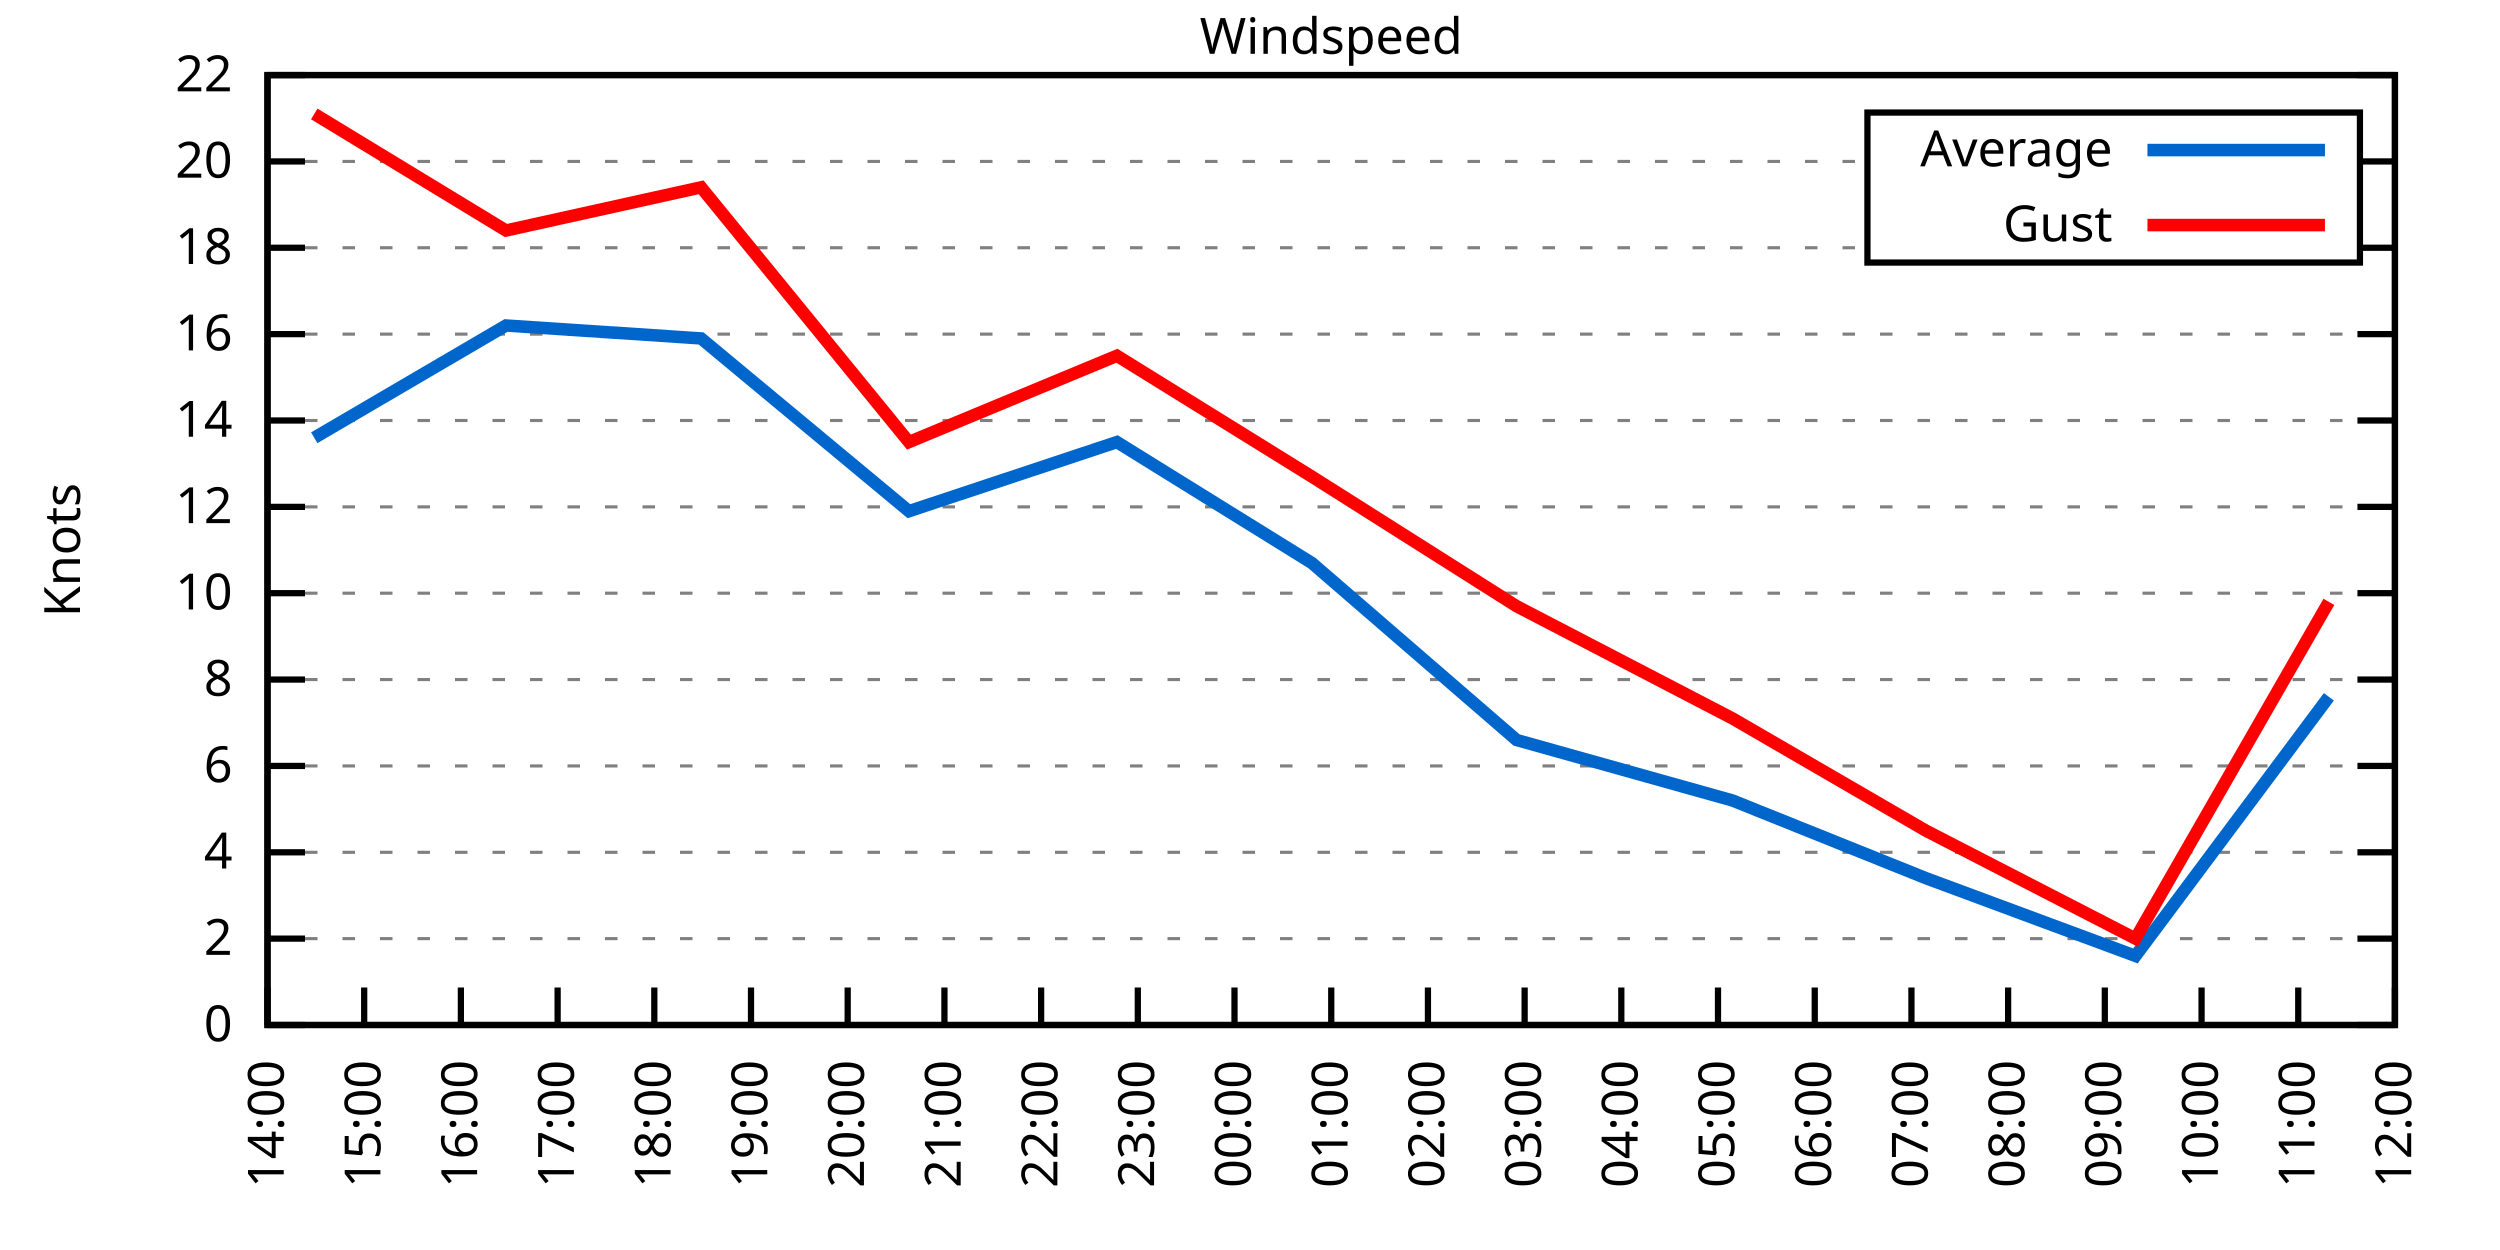
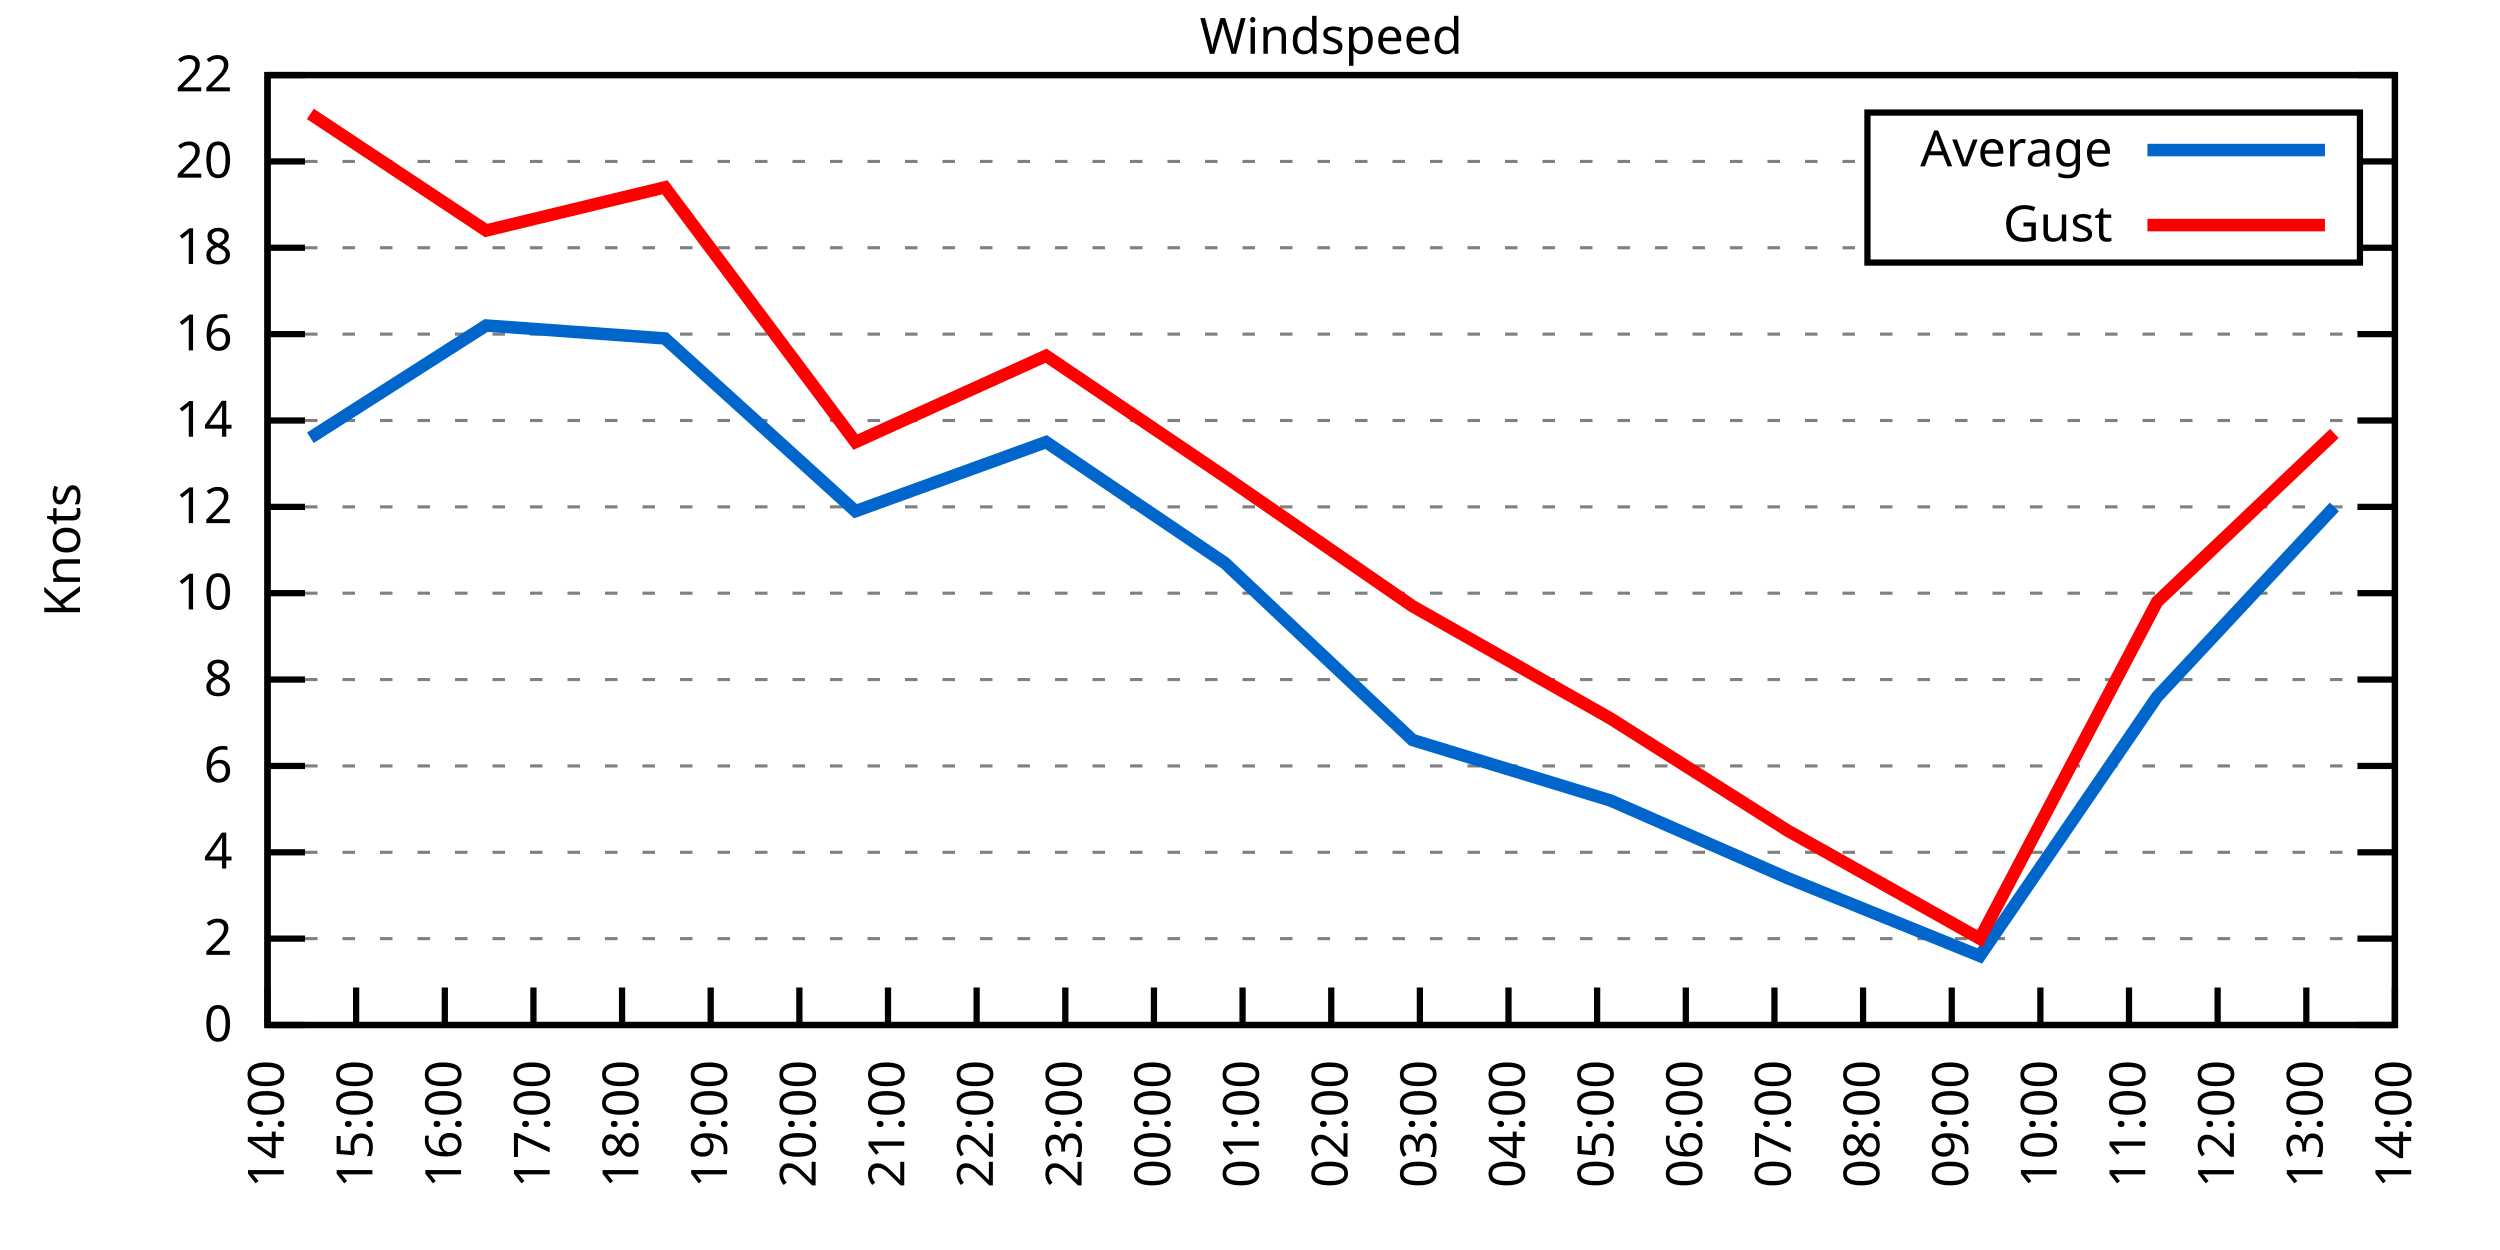
<svg xmlns="http://www.w3.org/2000/svg" xmlns:xlink="http://www.w3.org/1999/xlink" width="400" height="200" viewBox="0 0 400 200">
  <g id="gnuplot_canvas">
    <rect x="0" y="0" width="400" height="200" fill="none" />
    <defs>
      <circle id="gpDot" r="0.5" stroke-width="0.5" stroke="currentColor" />
      <path id="gpPt0" stroke-width="0.333" stroke="currentColor" d="M-1,0 h2 M0,-1 v2" />
      <path id="gpPt1" stroke-width="0.333" stroke="currentColor" d="M-1,-1 L1,1 M1,-1 L-1,1" />
      <path id="gpPt2" stroke-width="0.333" stroke="currentColor" d="M-1,0 L1,0 M0,-1 L0,1 M-1,-1 L1,1 M-1,1 L1,-1" />
      <rect id="gpPt3" stroke-width="0.333" stroke="currentColor" x="-1" y="-1" width="2" height="2" />
      <rect id="gpPt4" stroke-width="0.333" stroke="currentColor" fill="currentColor" x="-1" y="-1" width="2" height="2" />
      <circle id="gpPt5" stroke-width="0.333" stroke="currentColor" cx="0" cy="0" r="1" />
      <use xlink:href="#gpPt5" id="gpPt6" fill="currentColor" stroke="none" />
      <path id="gpPt7" stroke-width="0.333" stroke="currentColor" d="M0,-1.33 L-1.33,0.67 L1.33,0.67 z" />
      <use xlink:href="#gpPt7" id="gpPt8" fill="currentColor" stroke="none" />
      <use xlink:href="#gpPt7" id="gpPt9" stroke="currentColor" transform="rotate(180)" />
      <use xlink:href="#gpPt9" id="gpPt10" fill="currentColor" stroke="none" />
      <use xlink:href="#gpPt3" id="gpPt11" stroke="currentColor" transform="rotate(45)" />
      <use xlink:href="#gpPt11" id="gpPt12" fill="currentColor" stroke="none" />
      <path id="gpPt13" stroke-width="0.333" stroke="currentColor" d="M0,1.330 L1.265,0.411 L0.782,-1.067 L-0.782,-1.076 L-1.265,0.411 z" />
      <use xlink:href="#gpPt13" id="gpPt14" fill="currentColor" stroke="none" />
      <filter id="textbox" filterUnits="objectBoundingBox" x="0" y="0" height="1" width="1">
        <feFlood flood-color="white" flood-opacity="1" result="bgnd" />
        <feComposite in="SourceGraphic" in2="bgnd" operator="atop" />
      </filter>
      <filter id="greybox" filterUnits="objectBoundingBox" x="0" y="0" height="1" width="1">
        <feFlood flood-color="lightgrey" flood-opacity="1" result="grey" />
        <feComposite in="SourceGraphic" in2="grey" operator="atop" />
      </filter>
    </defs>
    <g fill="none" color="white" stroke="currentColor" stroke-width="1.00" stroke-linecap="butt" stroke-linejoin="miter">
</g>
    <g fill="none" color="black" stroke="currentColor" stroke-width="1.00" stroke-linecap="butt" stroke-linejoin="miter">
      <g stroke="none" shape-rendering="crispEdges">
        <polygon fill="rgb(255, 255, 255)" points="42.80,164.00 383.18,164.00 383.18,12.02 42.80,12.02 " />
      </g>
    </g>
    <g fill="none" color="black" stroke="currentColor" stroke-width="1.00" stroke-linecap="butt" stroke-linejoin="miter">
</g>
    <g fill="none" color="black" stroke="black" stroke-width="0.50" stroke-linecap="butt" stroke-linejoin="miter">
</g>
    <g fill="none" color="gray" stroke="currentColor" stroke-width="0.50" stroke-linecap="butt" stroke-linejoin="miter">
      <path stroke="gray" stroke-dasharray="2,4" class="gridline" d="M42.80,164.00 L383.19,164.00  " />
    </g>
    <g fill="none" color="gray" stroke="gray" stroke-width="1.00" stroke-linecap="butt" stroke-linejoin="miter">
</g>
    <g fill="none" color="black" stroke="currentColor" stroke-width="1.00" stroke-linecap="butt" stroke-linejoin="miter">
      <path stroke="black" d="M42.80,164.00 L48.80,164.00 M383.19,164.00 L377.19,164.00  " />
      <g transform="translate(37.20,166.60)" stroke="none" fill="black" font-family="Sans" font-size="8.00" text-anchor="end">
        <text>
          <tspan font-family="Sans"> 0</tspan>
        </text>
      </g>
    </g>
    <g fill="none" color="black" stroke="currentColor" stroke-width="1.00" stroke-linecap="butt" stroke-linejoin="miter">
</g>
    <g fill="none" color="black" stroke="black" stroke-width="0.50" stroke-linecap="butt" stroke-linejoin="miter">
</g>
    <g fill="none" color="gray" stroke="currentColor" stroke-width="0.50" stroke-linecap="butt" stroke-linejoin="miter">
      <path stroke="gray" stroke-dasharray="2,4" class="gridline" d="M42.80,150.18 L383.19,150.18  " />
    </g>
    <g fill="none" color="gray" stroke="gray" stroke-width="1.00" stroke-linecap="butt" stroke-linejoin="miter">
</g>
    <g fill="none" color="black" stroke="currentColor" stroke-width="1.00" stroke-linecap="butt" stroke-linejoin="miter">
      <path stroke="black" d="M42.80,150.18 L48.80,150.18 M383.19,150.18 L377.19,150.18  " />
      <g transform="translate(37.20,152.78)" stroke="none" fill="black" font-family="Sans" font-size="8.00" text-anchor="end">
        <text>
          <tspan font-family="Sans"> 2</tspan>
        </text>
      </g>
    </g>
    <g fill="none" color="black" stroke="currentColor" stroke-width="1.00" stroke-linecap="butt" stroke-linejoin="miter">
</g>
    <g fill="none" color="black" stroke="black" stroke-width="0.50" stroke-linecap="butt" stroke-linejoin="miter">
</g>
    <g fill="none" color="gray" stroke="currentColor" stroke-width="0.50" stroke-linecap="butt" stroke-linejoin="miter">
      <path stroke="gray" stroke-dasharray="2,4" class="gridline" d="M42.80,136.37 L383.19,136.37  " />
    </g>
    <g fill="none" color="gray" stroke="gray" stroke-width="1.00" stroke-linecap="butt" stroke-linejoin="miter">
</g>
    <g fill="none" color="black" stroke="currentColor" stroke-width="1.00" stroke-linecap="butt" stroke-linejoin="miter">
      <path stroke="black" d="M42.80,136.37 L48.80,136.37 M383.19,136.37 L377.19,136.37  " />
      <g transform="translate(37.20,138.97)" stroke="none" fill="black" font-family="Sans" font-size="8.00" text-anchor="end">
        <text>
          <tspan font-family="Sans"> 4</tspan>
        </text>
      </g>
    </g>
    <g fill="none" color="black" stroke="currentColor" stroke-width="1.00" stroke-linecap="butt" stroke-linejoin="miter">
</g>
    <g fill="none" color="black" stroke="black" stroke-width="0.50" stroke-linecap="butt" stroke-linejoin="miter">
</g>
    <g fill="none" color="gray" stroke="currentColor" stroke-width="0.50" stroke-linecap="butt" stroke-linejoin="miter">
      <path stroke="gray" stroke-dasharray="2,4" class="gridline" d="M42.80,122.55 L383.19,122.55  " />
    </g>
    <g fill="none" color="gray" stroke="gray" stroke-width="1.00" stroke-linecap="butt" stroke-linejoin="miter">
</g>
    <g fill="none" color="black" stroke="currentColor" stroke-width="1.00" stroke-linecap="butt" stroke-linejoin="miter">
      <path stroke="black" d="M42.80,122.55 L48.80,122.55 M383.19,122.55 L377.19,122.55  " />
      <g transform="translate(37.20,125.15)" stroke="none" fill="black" font-family="Sans" font-size="8.00" text-anchor="end">
        <text>
          <tspan font-family="Sans"> 6</tspan>
        </text>
      </g>
    </g>
    <g fill="none" color="black" stroke="currentColor" stroke-width="1.00" stroke-linecap="butt" stroke-linejoin="miter">
</g>
    <g fill="none" color="black" stroke="black" stroke-width="0.50" stroke-linecap="butt" stroke-linejoin="miter">
</g>
    <g fill="none" color="gray" stroke="currentColor" stroke-width="0.50" stroke-linecap="butt" stroke-linejoin="miter">
      <path stroke="gray" stroke-dasharray="2,4" class="gridline" d="M42.80,108.73 L383.19,108.73  " />
    </g>
    <g fill="none" color="gray" stroke="gray" stroke-width="1.00" stroke-linecap="butt" stroke-linejoin="miter">
</g>
    <g fill="none" color="black" stroke="currentColor" stroke-width="1.00" stroke-linecap="butt" stroke-linejoin="miter">
      <path stroke="black" d="M42.80,108.73 L48.80,108.73 M383.19,108.73 L377.19,108.73  " />
      <g transform="translate(37.20,111.33)" stroke="none" fill="black" font-family="Sans" font-size="8.00" text-anchor="end">
        <text>
          <tspan font-family="Sans"> 8</tspan>
        </text>
      </g>
    </g>
    <g fill="none" color="black" stroke="currentColor" stroke-width="1.00" stroke-linecap="butt" stroke-linejoin="miter">
</g>
    <g fill="none" color="black" stroke="black" stroke-width="0.50" stroke-linecap="butt" stroke-linejoin="miter">
</g>
    <g fill="none" color="gray" stroke="currentColor" stroke-width="0.50" stroke-linecap="butt" stroke-linejoin="miter">
      <path stroke="gray" stroke-dasharray="2,4" class="gridline" d="M42.80,94.91 L383.19,94.91  " />
    </g>
    <g fill="none" color="gray" stroke="gray" stroke-width="1.00" stroke-linecap="butt" stroke-linejoin="miter">
</g>
    <g fill="none" color="black" stroke="currentColor" stroke-width="1.00" stroke-linecap="butt" stroke-linejoin="miter">
      <path stroke="black" d="M42.80,94.91 L48.80,94.91 M383.19,94.91 L377.19,94.91  " />
      <g transform="translate(37.20,97.51)" stroke="none" fill="black" font-family="Sans" font-size="8.00" text-anchor="end">
        <text>
          <tspan font-family="Sans"> 10</tspan>
        </text>
      </g>
    </g>
    <g fill="none" color="black" stroke="currentColor" stroke-width="1.00" stroke-linecap="butt" stroke-linejoin="miter">
</g>
    <g fill="none" color="black" stroke="black" stroke-width="0.50" stroke-linecap="butt" stroke-linejoin="miter">
</g>
    <g fill="none" color="gray" stroke="currentColor" stroke-width="0.50" stroke-linecap="butt" stroke-linejoin="miter">
      <path stroke="gray" stroke-dasharray="2,4" class="gridline" d="M42.80,81.10 L383.19,81.10  " />
    </g>
    <g fill="none" color="gray" stroke="gray" stroke-width="1.00" stroke-linecap="butt" stroke-linejoin="miter">
</g>
    <g fill="none" color="black" stroke="currentColor" stroke-width="1.00" stroke-linecap="butt" stroke-linejoin="miter">
      <path stroke="black" d="M42.80,81.10 L48.80,81.10 M383.19,81.10 L377.19,81.10  " />
      <g transform="translate(37.20,83.70)" stroke="none" fill="black" font-family="Sans" font-size="8.00" text-anchor="end">
        <text>
          <tspan font-family="Sans"> 12</tspan>
        </text>
      </g>
    </g>
    <g fill="none" color="black" stroke="currentColor" stroke-width="1.00" stroke-linecap="butt" stroke-linejoin="miter">
</g>
    <g fill="none" color="black" stroke="black" stroke-width="0.50" stroke-linecap="butt" stroke-linejoin="miter">
</g>
    <g fill="none" color="gray" stroke="currentColor" stroke-width="0.50" stroke-linecap="butt" stroke-linejoin="miter">
      <path stroke="gray" stroke-dasharray="2,4" class="gridline" d="M42.80,67.28 L383.19,67.28  " />
    </g>
    <g fill="none" color="gray" stroke="gray" stroke-width="1.00" stroke-linecap="butt" stroke-linejoin="miter">
</g>
    <g fill="none" color="black" stroke="currentColor" stroke-width="1.00" stroke-linecap="butt" stroke-linejoin="miter">
      <path stroke="black" d="M42.80,67.28 L48.80,67.28 M383.19,67.28 L377.19,67.28  " />
      <g transform="translate(37.20,69.88)" stroke="none" fill="black" font-family="Sans" font-size="8.00" text-anchor="end">
        <text>
          <tspan font-family="Sans"> 14</tspan>
        </text>
      </g>
    </g>
    <g fill="none" color="black" stroke="currentColor" stroke-width="1.00" stroke-linecap="butt" stroke-linejoin="miter">
</g>
    <g fill="none" color="black" stroke="black" stroke-width="0.50" stroke-linecap="butt" stroke-linejoin="miter">
</g>
    <g fill="none" color="gray" stroke="currentColor" stroke-width="0.50" stroke-linecap="butt" stroke-linejoin="miter">
      <path stroke="gray" stroke-dasharray="2,4" class="gridline" d="M42.80,53.46 L383.19,53.46  " />
    </g>
    <g fill="none" color="gray" stroke="gray" stroke-width="1.00" stroke-linecap="butt" stroke-linejoin="miter">
</g>
    <g fill="none" color="black" stroke="currentColor" stroke-width="1.00" stroke-linecap="butt" stroke-linejoin="miter">
      <path stroke="black" d="M42.80,53.46 L48.80,53.46 M383.19,53.46 L377.19,53.46  " />
      <g transform="translate(37.20,56.06)" stroke="none" fill="black" font-family="Sans" font-size="8.00" text-anchor="end">
        <text>
          <tspan font-family="Sans"> 16</tspan>
        </text>
      </g>
    </g>
    <g fill="none" color="black" stroke="currentColor" stroke-width="1.00" stroke-linecap="butt" stroke-linejoin="miter">
</g>
    <g fill="none" color="black" stroke="black" stroke-width="0.50" stroke-linecap="butt" stroke-linejoin="miter">
</g>
    <g fill="none" color="gray" stroke="currentColor" stroke-width="0.50" stroke-linecap="butt" stroke-linejoin="miter">
      <path stroke="gray" stroke-dasharray="2,4" class="gridline" d="M42.80,39.64 L298.79,39.64 M377.59,39.64 L383.19,39.64  " />
    </g>
    <g fill="none" color="gray" stroke="gray" stroke-width="1.00" stroke-linecap="butt" stroke-linejoin="miter">
</g>
    <g fill="none" color="black" stroke="currentColor" stroke-width="1.00" stroke-linecap="butt" stroke-linejoin="miter">
      <path stroke="black" d="M42.80,39.64 L48.80,39.64 M383.19,39.64 L377.19,39.64  " />
      <g transform="translate(37.20,42.24)" stroke="none" fill="black" font-family="Sans" font-size="8.00" text-anchor="end">
        <text>
          <tspan font-family="Sans"> 18</tspan>
        </text>
      </g>
    </g>
    <g fill="none" color="black" stroke="currentColor" stroke-width="1.00" stroke-linecap="butt" stroke-linejoin="miter">
</g>
    <g fill="none" color="black" stroke="black" stroke-width="0.50" stroke-linecap="butt" stroke-linejoin="miter">
</g>
    <g fill="none" color="gray" stroke="currentColor" stroke-width="0.50" stroke-linecap="butt" stroke-linejoin="miter">
      <path stroke="gray" stroke-dasharray="2,4" class="gridline" d="M42.80,25.83 L298.79,25.83 M377.59,25.83 L383.19,25.83  " />
    </g>
    <g fill="none" color="gray" stroke="gray" stroke-width="1.00" stroke-linecap="butt" stroke-linejoin="miter">
</g>
    <g fill="none" color="black" stroke="currentColor" stroke-width="1.00" stroke-linecap="butt" stroke-linejoin="miter">
      <path stroke="black" d="M42.80,25.83 L48.80,25.83 M383.19,25.83 L377.19,25.83  " />
      <g transform="translate(37.20,28.43)" stroke="none" fill="black" font-family="Sans" font-size="8.00" text-anchor="end">
        <text>
          <tspan font-family="Sans"> 20</tspan>
        </text>
      </g>
    </g>
    <g fill="none" color="black" stroke="currentColor" stroke-width="1.00" stroke-linecap="butt" stroke-linejoin="miter">
</g>
    <g fill="none" color="black" stroke="black" stroke-width="0.50" stroke-linecap="butt" stroke-linejoin="miter">
</g>
    <g fill="none" color="gray" stroke="currentColor" stroke-width="0.50" stroke-linecap="butt" stroke-linejoin="miter">
      <path stroke="gray" stroke-dasharray="2,4" class="gridline" d="M42.80,12.01 L383.19,12.01  " />
    </g>
    <g fill="none" color="gray" stroke="gray" stroke-width="1.00" stroke-linecap="butt" stroke-linejoin="miter">
</g>
    <g fill="none" color="black" stroke="currentColor" stroke-width="1.00" stroke-linecap="butt" stroke-linejoin="miter">
      <path stroke="black" d="M42.80,12.01 L48.80,12.01 M383.19,12.01 L377.19,12.01  " />
      <g transform="translate(37.20,14.61)" stroke="none" fill="black" font-family="Sans" font-size="8.00" text-anchor="end">
        <text>
          <tspan font-family="Sans"> 22</tspan>
        </text>
      </g>
    </g>
    <g fill="none" color="black" stroke="currentColor" stroke-width="1.00" stroke-linecap="butt" stroke-linejoin="miter">
      <path stroke="black" d="M42.80,164.00 L42.80,158.00  " />
      <g transform="translate(45.40,169.60) rotate(270.00)" stroke="none" fill="black" font-family="Sans" font-size="8.00" text-anchor="end">
        <text>
          <tspan font-family="Sans">14:00</tspan>
        </text>
      </g>
    </g>
    <g fill="none" color="black" stroke="currentColor" stroke-width="1.00" stroke-linecap="butt" stroke-linejoin="miter">
-       <path stroke="black" d="M58.27,164.00 L58.27,158.00  " />
-       <g transform="translate(60.87,169.60) rotate(270.00)" stroke="none" fill="black" font-family="Sans" font-size="8.00" text-anchor="end">
+       <path stroke="black" d="M56.98,164.00 L56.98,158.00  " />
+       <g transform="translate(59.58,169.60) rotate(270.00)" stroke="none" fill="black" font-family="Sans" font-size="8.00" text-anchor="end">
        <text>
          <tspan font-family="Sans">15:00</tspan>
        </text>
      </g>
    </g>
    <g fill="none" color="black" stroke="currentColor" stroke-width="1.00" stroke-linecap="butt" stroke-linejoin="miter">
-       <path stroke="black" d="M73.74,164.00 L73.74,158.00  " />
-       <g transform="translate(76.34,169.60) rotate(270.00)" stroke="none" fill="black" font-family="Sans" font-size="8.00" text-anchor="end">
+       <path stroke="black" d="M71.17,164.00 L71.17,158.00  " />
+       <g transform="translate(73.77,169.60) rotate(270.00)" stroke="none" fill="black" font-family="Sans" font-size="8.00" text-anchor="end">
        <text>
          <tspan font-family="Sans">16:00</tspan>
        </text>
      </g>
    </g>
    <g fill="none" color="black" stroke="currentColor" stroke-width="1.00" stroke-linecap="butt" stroke-linejoin="miter">
-       <path stroke="black" d="M89.22,164.00 L89.22,158.00  " />
-       <g transform="translate(91.82,169.60) rotate(270.00)" stroke="none" fill="black" font-family="Sans" font-size="8.00" text-anchor="end">
+       <path stroke="black" d="M85.35,164.00 L85.35,158.00  " />
+       <g transform="translate(87.95,169.60) rotate(270.00)" stroke="none" fill="black" font-family="Sans" font-size="8.00" text-anchor="end">
        <text>
          <tspan font-family="Sans">17:00</tspan>
        </text>
      </g>
    </g>
    <g fill="none" color="black" stroke="currentColor" stroke-width="1.00" stroke-linecap="butt" stroke-linejoin="miter">
-       <path stroke="black" d="M104.69,164.00 L104.69,158.00  " />
-       <g transform="translate(107.29,169.60) rotate(270.00)" stroke="none" fill="black" font-family="Sans" font-size="8.00" text-anchor="end">
+       <path stroke="black" d="M99.53,164.00 L99.53,158.00  " />
+       <g transform="translate(102.13,169.60) rotate(270.00)" stroke="none" fill="black" font-family="Sans" font-size="8.00" text-anchor="end">
        <text>
          <tspan font-family="Sans">18:00</tspan>
        </text>
      </g>
    </g>
    <g fill="none" color="black" stroke="currentColor" stroke-width="1.00" stroke-linecap="butt" stroke-linejoin="miter">
-       <path stroke="black" d="M120.16,164.00 L120.16,158.00  " />
-       <g transform="translate(122.76,169.60) rotate(270.00)" stroke="none" fill="black" font-family="Sans" font-size="8.00" text-anchor="end">
+       <path stroke="black" d="M113.71,164.00 L113.71,158.00  " />
+       <g transform="translate(116.31,169.60) rotate(270.00)" stroke="none" fill="black" font-family="Sans" font-size="8.00" text-anchor="end">
        <text>
          <tspan font-family="Sans">19:00</tspan>
        </text>
      </g>
    </g>
    <g fill="none" color="black" stroke="currentColor" stroke-width="1.00" stroke-linecap="butt" stroke-linejoin="miter">
-       <path stroke="black" d="M135.63,164.00 L135.63,158.00  " />
-       <g transform="translate(138.23,169.60) rotate(270.00)" stroke="none" fill="black" font-family="Sans" font-size="8.00" text-anchor="end">
+       <path stroke="black" d="M127.90,164.00 L127.90,158.00  " />
+       <g transform="translate(130.50,169.60) rotate(270.00)" stroke="none" fill="black" font-family="Sans" font-size="8.00" text-anchor="end">
        <text>
          <tspan font-family="Sans">20:00</tspan>
        </text>
      </g>
    </g>
    <g fill="none" color="black" stroke="currentColor" stroke-width="1.00" stroke-linecap="butt" stroke-linejoin="miter">
-       <path stroke="black" d="M151.11,164.00 L151.11,158.00  " />
-       <g transform="translate(153.71,169.60) rotate(270.00)" stroke="none" fill="black" font-family="Sans" font-size="8.00" text-anchor="end">
+       <path stroke="black" d="M142.08,164.00 L142.08,158.00  " />
+       <g transform="translate(144.68,169.60) rotate(270.00)" stroke="none" fill="black" font-family="Sans" font-size="8.00" text-anchor="end">
        <text>
          <tspan font-family="Sans">21:00</tspan>
        </text>
      </g>
    </g>
    <g fill="none" color="black" stroke="currentColor" stroke-width="1.00" stroke-linecap="butt" stroke-linejoin="miter">
-       <path stroke="black" d="M166.58,164.00 L166.58,158.00  " />
-       <g transform="translate(169.18,169.60) rotate(270.00)" stroke="none" fill="black" font-family="Sans" font-size="8.00" text-anchor="end">
+       <path stroke="black" d="M156.26,164.00 L156.26,158.00  " />
+       <g transform="translate(158.86,169.60) rotate(270.00)" stroke="none" fill="black" font-family="Sans" font-size="8.00" text-anchor="end">
        <text>
          <tspan font-family="Sans">22:00</tspan>
        </text>
      </g>
    </g>
    <g fill="none" color="black" stroke="currentColor" stroke-width="1.00" stroke-linecap="butt" stroke-linejoin="miter">
-       <path stroke="black" d="M182.05,164.00 L182.05,158.00  " />
-       <g transform="translate(184.65,169.60) rotate(270.00)" stroke="none" fill="black" font-family="Sans" font-size="8.00" text-anchor="end">
+       <path stroke="black" d="M170.45,164.00 L170.45,158.00  " />
+       <g transform="translate(173.05,169.60) rotate(270.00)" stroke="none" fill="black" font-family="Sans" font-size="8.00" text-anchor="end">
        <text>
          <tspan font-family="Sans">23:00</tspan>
        </text>
      </g>
    </g>
    <g fill="none" color="black" stroke="currentColor" stroke-width="1.00" stroke-linecap="butt" stroke-linejoin="miter">
-       <path stroke="black" d="M197.52,164.00 L197.52,158.00  " />
-       <g transform="translate(200.12,169.60) rotate(270.00)" stroke="none" fill="black" font-family="Sans" font-size="8.00" text-anchor="end">
+       <path stroke="black" d="M184.63,164.00 L184.63,158.00  " />
+       <g transform="translate(187.23,169.60) rotate(270.00)" stroke="none" fill="black" font-family="Sans" font-size="8.00" text-anchor="end">
        <text>
          <tspan font-family="Sans">00:00</tspan>
+         </text>
+       </g>
+     </g>
+     <g fill="none" color="black" stroke="currentColor" stroke-width="1.00" stroke-linecap="butt" stroke-linejoin="miter">
+       <path stroke="black" d="M198.81,164.00 L198.81,158.00  " />
+       <g transform="translate(201.41,169.60) rotate(270.00)" stroke="none" fill="black" font-family="Sans" font-size="8.00" text-anchor="end">
+         <text>
+           <tspan font-family="Sans">01:00</tspan>
        </text>
      </g>
    </g>
    <g fill="none" color="black" stroke="currentColor" stroke-width="1.00" stroke-linecap="butt" stroke-linejoin="miter">
      <path stroke="black" d="M213.00,164.00 L213.00,158.00  " />
      <g transform="translate(215.60,169.60) rotate(270.00)" stroke="none" fill="black" font-family="Sans" font-size="8.00" text-anchor="end">
        <text>
-           <tspan font-family="Sans">01:00</tspan>
-         </text>
-       </g>
-     </g>
-     <g fill="none" color="black" stroke="currentColor" stroke-width="1.00" stroke-linecap="butt" stroke-linejoin="miter">
-       <path stroke="black" d="M228.47,164.00 L228.47,158.00  " />
-       <g transform="translate(231.07,169.60) rotate(270.00)" stroke="none" fill="black" font-family="Sans" font-size="8.00" text-anchor="end">
-         <text>
          <tspan font-family="Sans">02:00</tspan>
        </text>
      </g>
    </g>
    <g fill="none" color="black" stroke="currentColor" stroke-width="1.00" stroke-linecap="butt" stroke-linejoin="miter">
-       <path stroke="black" d="M243.94,164.00 L243.94,158.00  " />
-       <g transform="translate(246.54,169.60) rotate(270.00)" stroke="none" fill="black" font-family="Sans" font-size="8.00" text-anchor="end">
+       <path stroke="black" d="M227.18,164.00 L227.18,158.00  " />
+       <g transform="translate(229.78,169.60) rotate(270.00)" stroke="none" fill="black" font-family="Sans" font-size="8.00" text-anchor="end">
        <text>
          <tspan font-family="Sans">03:00</tspan>
        </text>
      </g>
    </g>
    <g fill="none" color="black" stroke="currentColor" stroke-width="1.00" stroke-linecap="butt" stroke-linejoin="miter">
-       <path stroke="black" d="M259.41,164.00 L259.41,158.00  " />
-       <g transform="translate(262.01,169.60) rotate(270.00)" stroke="none" fill="black" font-family="Sans" font-size="8.00" text-anchor="end">
+       <path stroke="black" d="M241.36,164.00 L241.36,158.00  " />
+       <g transform="translate(243.96,169.60) rotate(270.00)" stroke="none" fill="black" font-family="Sans" font-size="8.00" text-anchor="end">
        <text>
          <tspan font-family="Sans">04:00</tspan>
        </text>
      </g>
    </g>
    <g fill="none" color="black" stroke="currentColor" stroke-width="1.00" stroke-linecap="butt" stroke-linejoin="miter">
-       <path stroke="black" d="M274.88,164.00 L274.88,158.00  " />
-       <g transform="translate(277.48,169.60) rotate(270.00)" stroke="none" fill="black" font-family="Sans" font-size="8.00" text-anchor="end">
+       <path stroke="black" d="M255.54,164.00 L255.54,158.00  " />
+       <g transform="translate(258.14,169.60) rotate(270.00)" stroke="none" fill="black" font-family="Sans" font-size="8.00" text-anchor="end">
        <text>
          <tspan font-family="Sans">05:00</tspan>
        </text>
      </g>
    </g>
    <g fill="none" color="black" stroke="currentColor" stroke-width="1.00" stroke-linecap="butt" stroke-linejoin="miter">
-       <path stroke="black" d="M290.36,164.00 L290.36,158.00  " />
-       <g transform="translate(292.96,169.60) rotate(270.00)" stroke="none" fill="black" font-family="Sans" font-size="8.00" text-anchor="end">
+       <path stroke="black" d="M269.73,164.00 L269.73,158.00  " />
+       <g transform="translate(272.33,169.60) rotate(270.00)" stroke="none" fill="black" font-family="Sans" font-size="8.00" text-anchor="end">
        <text>
          <tspan font-family="Sans">06:00</tspan>
        </text>
      </g>
    </g>
    <g fill="none" color="black" stroke="currentColor" stroke-width="1.00" stroke-linecap="butt" stroke-linejoin="miter">
-       <path stroke="black" d="M305.83,164.00 L305.83,158.00  " />
-       <g transform="translate(308.43,169.60) rotate(270.00)" stroke="none" fill="black" font-family="Sans" font-size="8.00" text-anchor="end">
+       <path stroke="black" d="M283.91,164.00 L283.91,158.00  " />
+       <g transform="translate(286.51,169.60) rotate(270.00)" stroke="none" fill="black" font-family="Sans" font-size="8.00" text-anchor="end">
        <text>
          <tspan font-family="Sans">07:00</tspan>
        </text>
      </g>
    </g>
    <g fill="none" color="black" stroke="currentColor" stroke-width="1.00" stroke-linecap="butt" stroke-linejoin="miter">
-       <path stroke="black" d="M321.30,164.00 L321.30,158.00  " />
-       <g transform="translate(323.90,169.60) rotate(270.00)" stroke="none" fill="black" font-family="Sans" font-size="8.00" text-anchor="end">
+       <path stroke="black" d="M298.09,164.00 L298.09,158.00  " />
+       <g transform="translate(300.69,169.60) rotate(270.00)" stroke="none" fill="black" font-family="Sans" font-size="8.00" text-anchor="end">
        <text>
          <tspan font-family="Sans">08:00</tspan>
        </text>
      </g>
    </g>
    <g fill="none" color="black" stroke="currentColor" stroke-width="1.00" stroke-linecap="butt" stroke-linejoin="miter">
-       <path stroke="black" d="M336.77,164.00 L336.77,158.00  " />
-       <g transform="translate(339.37,169.60) rotate(270.00)" stroke="none" fill="black" font-family="Sans" font-size="8.00" text-anchor="end">
+       <path stroke="black" d="M312.28,164.00 L312.28,158.00  " />
+       <g transform="translate(314.88,169.60) rotate(270.00)" stroke="none" fill="black" font-family="Sans" font-size="8.00" text-anchor="end">
        <text>
          <tspan font-family="Sans">09:00</tspan>
        </text>
      </g>
    </g>
    <g fill="none" color="black" stroke="currentColor" stroke-width="1.00" stroke-linecap="butt" stroke-linejoin="miter">
-       <path stroke="black" d="M352.25,164.00 L352.25,158.00  " />
-       <g transform="translate(354.85,169.60) rotate(270.00)" stroke="none" fill="black" font-family="Sans" font-size="8.00" text-anchor="end">
+       <path stroke="black" d="M326.46,164.00 L326.46,158.00  " />
+       <g transform="translate(329.06,169.60) rotate(270.00)" stroke="none" fill="black" font-family="Sans" font-size="8.00" text-anchor="end">
        <text>
          <tspan font-family="Sans">10:00</tspan>
        </text>
      </g>
    </g>
    <g fill="none" color="black" stroke="currentColor" stroke-width="1.00" stroke-linecap="butt" stroke-linejoin="miter">
-       <path stroke="black" d="M367.72,164.00 L367.72,158.00  " />
-       <g transform="translate(370.32,169.60) rotate(270.00)" stroke="none" fill="black" font-family="Sans" font-size="8.00" text-anchor="end">
+       <path stroke="black" d="M340.64,164.00 L340.64,158.00  " />
+       <g transform="translate(343.24,169.60) rotate(270.00)" stroke="none" fill="black" font-family="Sans" font-size="8.00" text-anchor="end">
        <text>
          <tspan font-family="Sans">11:00</tspan>
+         </text>
+       </g>
+     </g>
+     <g fill="none" color="black" stroke="currentColor" stroke-width="1.00" stroke-linecap="butt" stroke-linejoin="miter">
+       <path stroke="black" d="M354.82,164.00 L354.82,158.00  " />
+       <g transform="translate(357.42,169.60) rotate(270.00)" stroke="none" fill="black" font-family="Sans" font-size="8.00" text-anchor="end">
+         <text>
+           <tspan font-family="Sans">12:00</tspan>
+         </text>
+       </g>
+     </g>
+     <g fill="none" color="black" stroke="currentColor" stroke-width="1.00" stroke-linecap="butt" stroke-linejoin="miter">
+       <path stroke="black" d="M369.01,164.00 L369.01,158.00  " />
+       <g transform="translate(371.61,169.60) rotate(270.00)" stroke="none" fill="black" font-family="Sans" font-size="8.00" text-anchor="end">
+         <text>
+           <tspan font-family="Sans">13:00</tspan>
        </text>
      </g>
    </g>
    <g fill="none" color="black" stroke="currentColor" stroke-width="1.00" stroke-linecap="butt" stroke-linejoin="miter">
      <path stroke="black" d="M383.19,164.00 L383.19,158.00  " />
      <g transform="translate(385.79,169.60) rotate(270.00)" stroke="none" fill="black" font-family="Sans" font-size="8.00" text-anchor="end">
        <text>
-           <tspan font-family="Sans">12:00</tspan>
+           <tspan font-family="Sans">14:00</tspan>
        </text>
      </g>
    </g>
    <g fill="none" color="black" stroke="currentColor" stroke-width="1.00" stroke-linecap="butt" stroke-linejoin="miter">
</g>
    <g fill="none" color="black" stroke="currentColor" stroke-width="1.00" stroke-linecap="butt" stroke-linejoin="miter">
      <path stroke="black" d="M42.80,12.01 L42.80,164.00 L383.19,164.00 L383.19,12.01 L42.80,12.01 Z  " />
    </g>
    <g fill="none" color="black" stroke="currentColor" stroke-width="1.00" stroke-linecap="butt" stroke-linejoin="miter">
</g>
    <g fill="none" color="black" stroke="currentColor" stroke-width="1.00" stroke-linecap="butt" stroke-linejoin="miter">
      <path stroke="black" d="M298.79,42.01 L298.79,18.01 L377.59,18.01 L377.59,42.01 L298.79,42.01 Z  " />
    </g>
    <g id="Windspeed_plot_1">
      <g fill="none" color="white" stroke="black" stroke-width="2.00" stroke-linecap="butt" stroke-linejoin="miter">
</g>
      <g fill="none" color="black" stroke="currentColor" stroke-width="2.00" stroke-linecap="butt" stroke-linejoin="miter">
        <g transform="translate(337.99,26.61)" stroke="none" fill="black" font-family="Sans" font-size="8.00" text-anchor="end">
          <text>
            <tspan font-family="Sans">Average</tspan>
          </text>
        </g>
      </g>
      <g fill="none" color="black" stroke="currentColor" stroke-width="2.00" stroke-linecap="butt" stroke-linejoin="miter">
-         <path stroke="rgb(  0, 102, 204)" d="M343.59,24.01 L371.99,24.01 M50.28,70.04 L80.96,52.08 L112.17,54.15 L145.43,81.79 L178.70,70.73 L209.90,90.08   L242.65,118.40 L277.20,128.08 L308.15,140.51 L341.67,152.95 L372.62,111.49  " />
+         <path stroke="rgb(  0, 102, 204)" d="M343.59,24.01 L371.99,24.01 M49.66,70.04 L77.78,52.08 L106.39,54.15 L136.88,81.79 L167.37,70.73 L195.98,90.08   L226.00,118.40 L257.67,128.08 L286.04,140.51 L316.77,152.95 L345.13,111.49 L373.50,81.10  " />
      </g>
    </g>
    <g id="Windspeed_plot_2">
      <g fill="none" color="black" stroke="currentColor" stroke-width="2.00" stroke-linecap="butt" stroke-linejoin="miter">
        <g transform="translate(337.99,38.61)" stroke="none" fill="black" font-family="Sans" font-size="8.00" text-anchor="end">
          <text>
            <tspan font-family="Sans">Gust</tspan>
          </text>
        </g>
      </g>
      <g fill="none" color="black" stroke="currentColor" stroke-width="2.00" stroke-linecap="butt" stroke-linejoin="miter">
-         <path stroke="rgb(255,   0,   0)" d="M343.59,36.01 L371.99,36.01 M50.28,18.23 L80.96,36.88 L112.17,29.97 L145.43,70.73 L178.70,56.92 L209.90,76.26   L242.65,96.99 L277.20,114.95 L308.15,132.91 L341.67,150.18 L372.62,96.30  " />
+         <path stroke="rgb(255,   0,   0)" d="M343.59,36.01 L371.99,36.01 M49.66,18.23 L77.78,36.88 L106.39,29.97 L136.88,70.73 L167.37,56.92 L195.98,76.26   L226.00,96.99 L257.67,114.95 L286.04,132.91 L316.77,150.18 L345.13,96.30 L373.50,69.35  " />
      </g>
    </g>
    <g fill="none" color="black" stroke="currentColor" stroke-width="2.00" stroke-linecap="butt" stroke-linejoin="miter">
</g>
    <g fill="none" color="black" stroke="black" stroke-width="1.00" stroke-linecap="butt" stroke-linejoin="miter">
</g>
    <g fill="none" color="black" stroke="currentColor" stroke-width="1.00" stroke-linecap="butt" stroke-linejoin="miter">
      <path stroke="black" d="M42.80,12.01 L42.80,164.00 L383.19,164.00 L383.19,12.01 L42.80,12.01 Z  " />
      <g transform="translate(12.80,88.01) rotate(270.00)" stroke="none" fill="black" font-family="Sans" font-size="8.00" text-anchor="middle">
        <text>
          <tspan font-family="Sans">Knots</tspan>
        </text>
      </g>
    </g>
    <g fill="none" color="black" stroke="currentColor" stroke-width="1.00" stroke-linecap="butt" stroke-linejoin="miter">
</g>
    <g fill="none" color="black" stroke="currentColor" stroke-width="1.00" stroke-linecap="butt" stroke-linejoin="miter">
      <g transform="translate(212.99,8.61)" stroke="none" fill="black" font-family="Sans" font-size="8.00" text-anchor="middle">
        <text>
          <tspan font-family="Sans">Windspeed</tspan>
        </text>
      </g>
    </g>
    <g fill="none" color="black" stroke="currentColor" stroke-width="1.00" stroke-linecap="butt" stroke-linejoin="miter">
</g>
  </g>
</svg>
